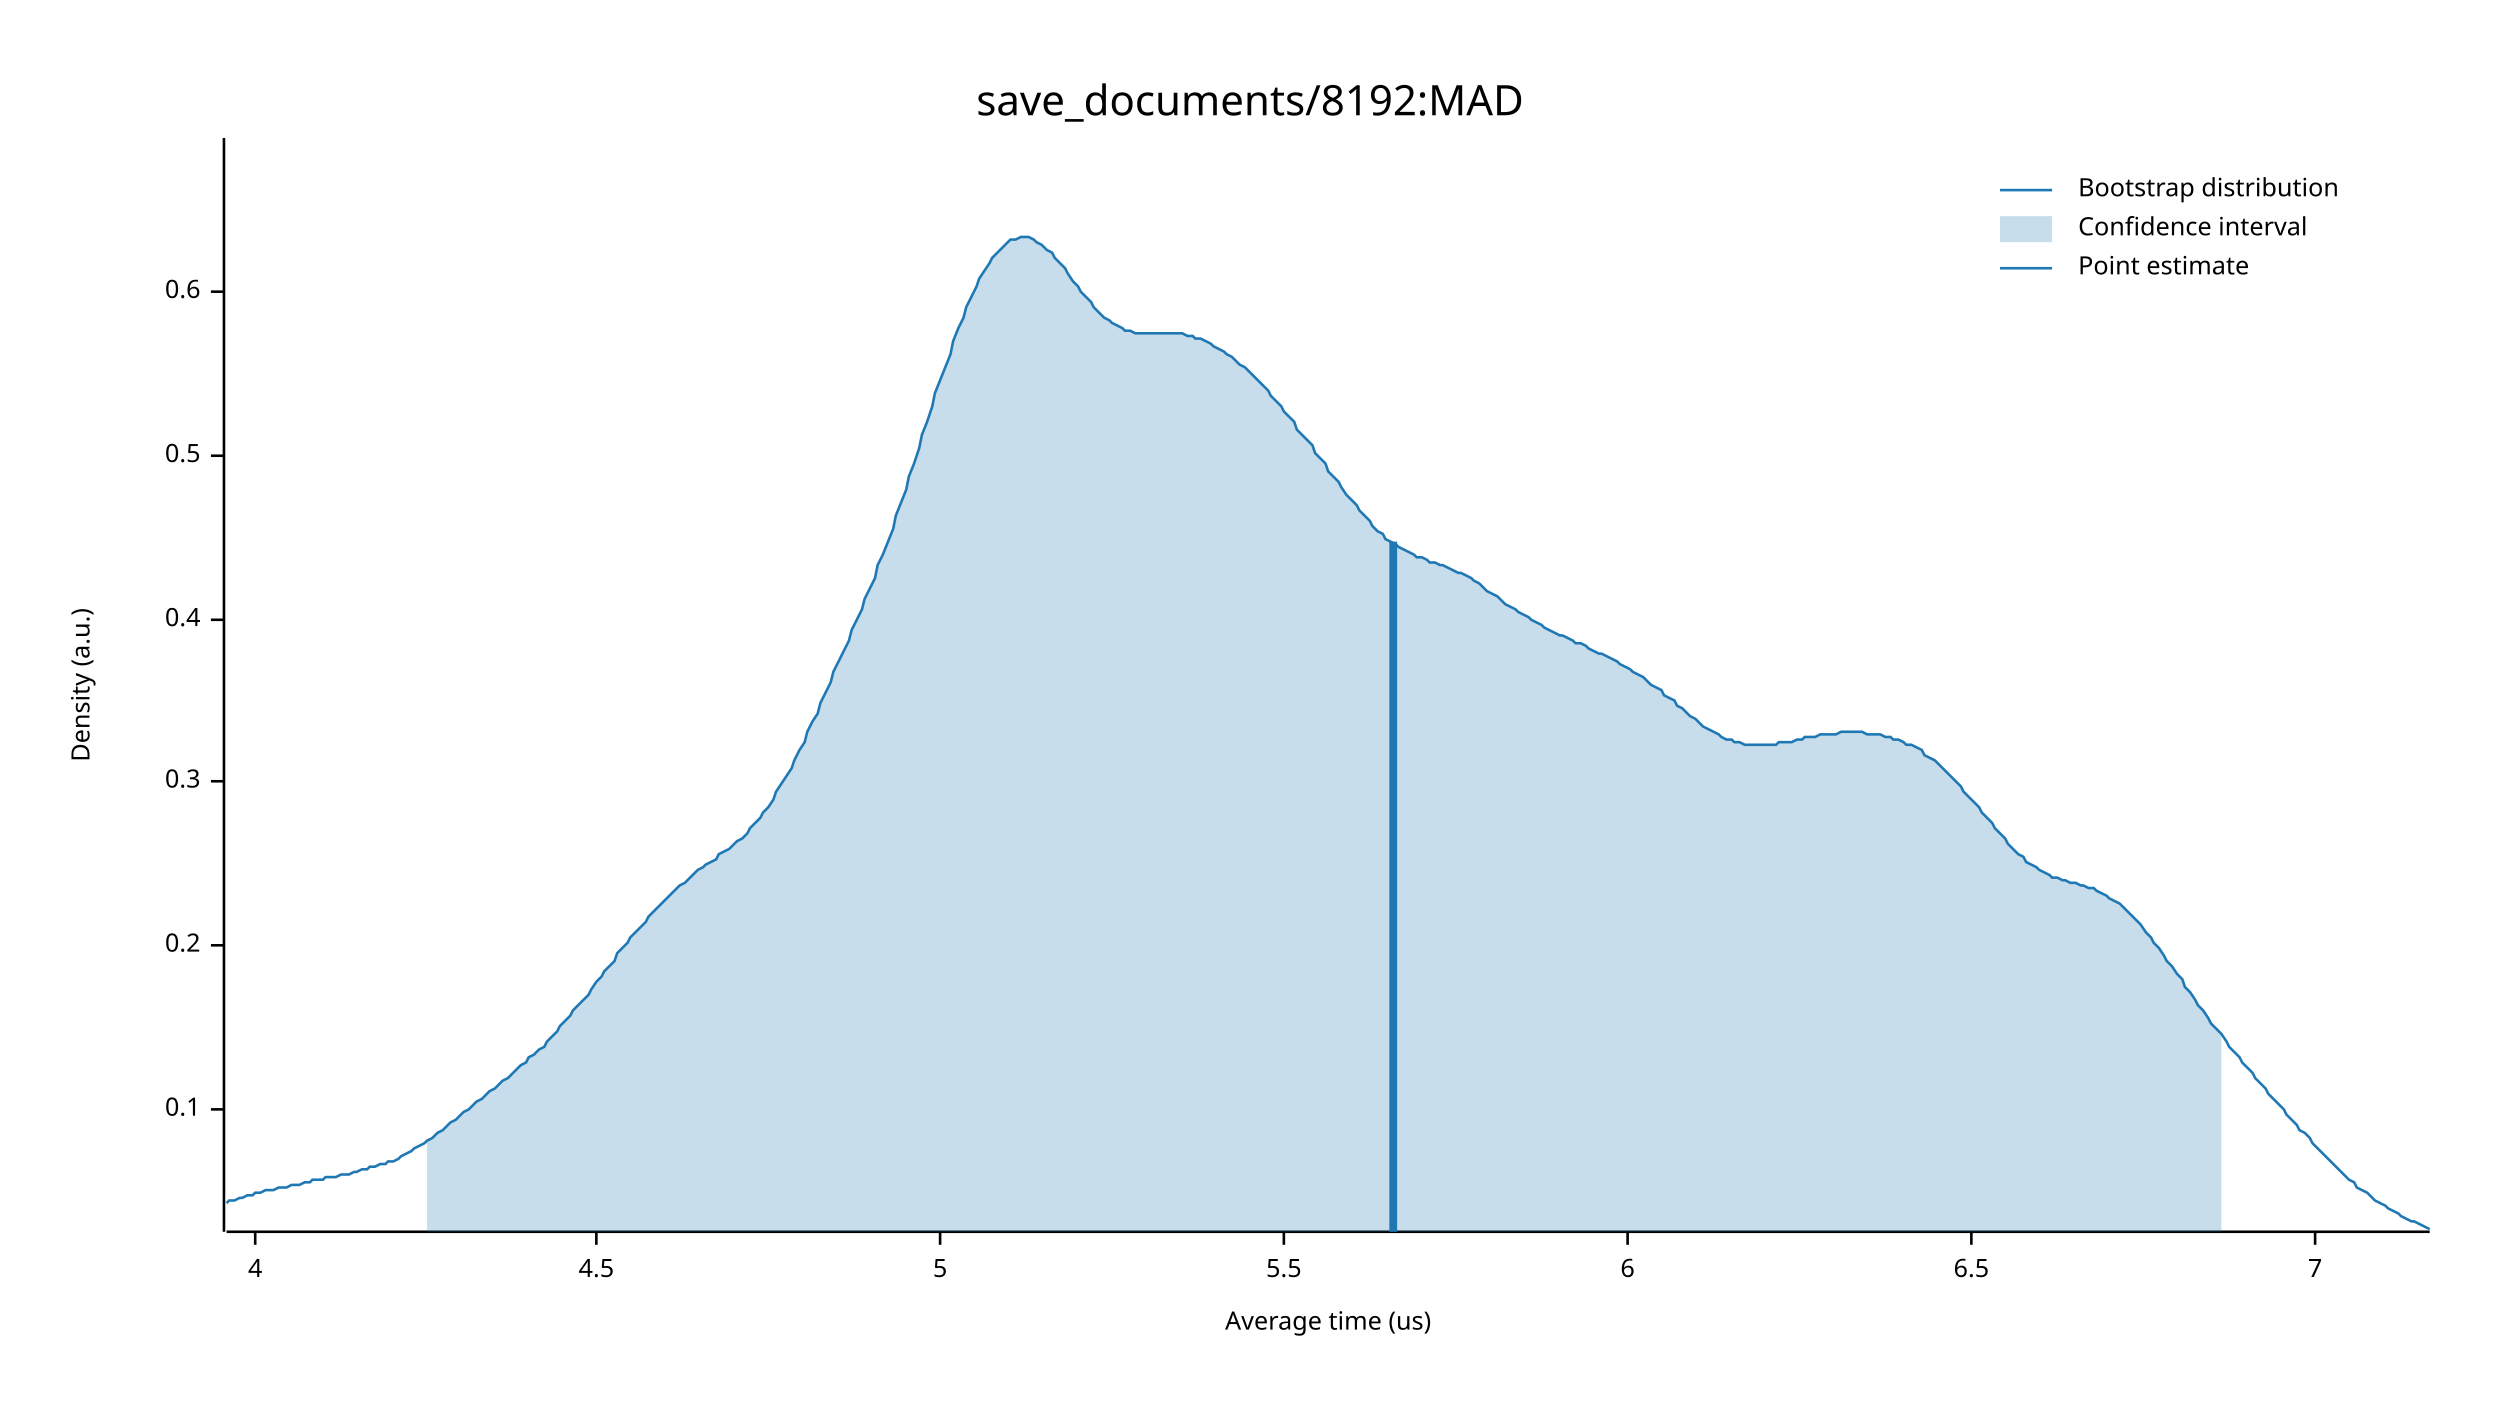
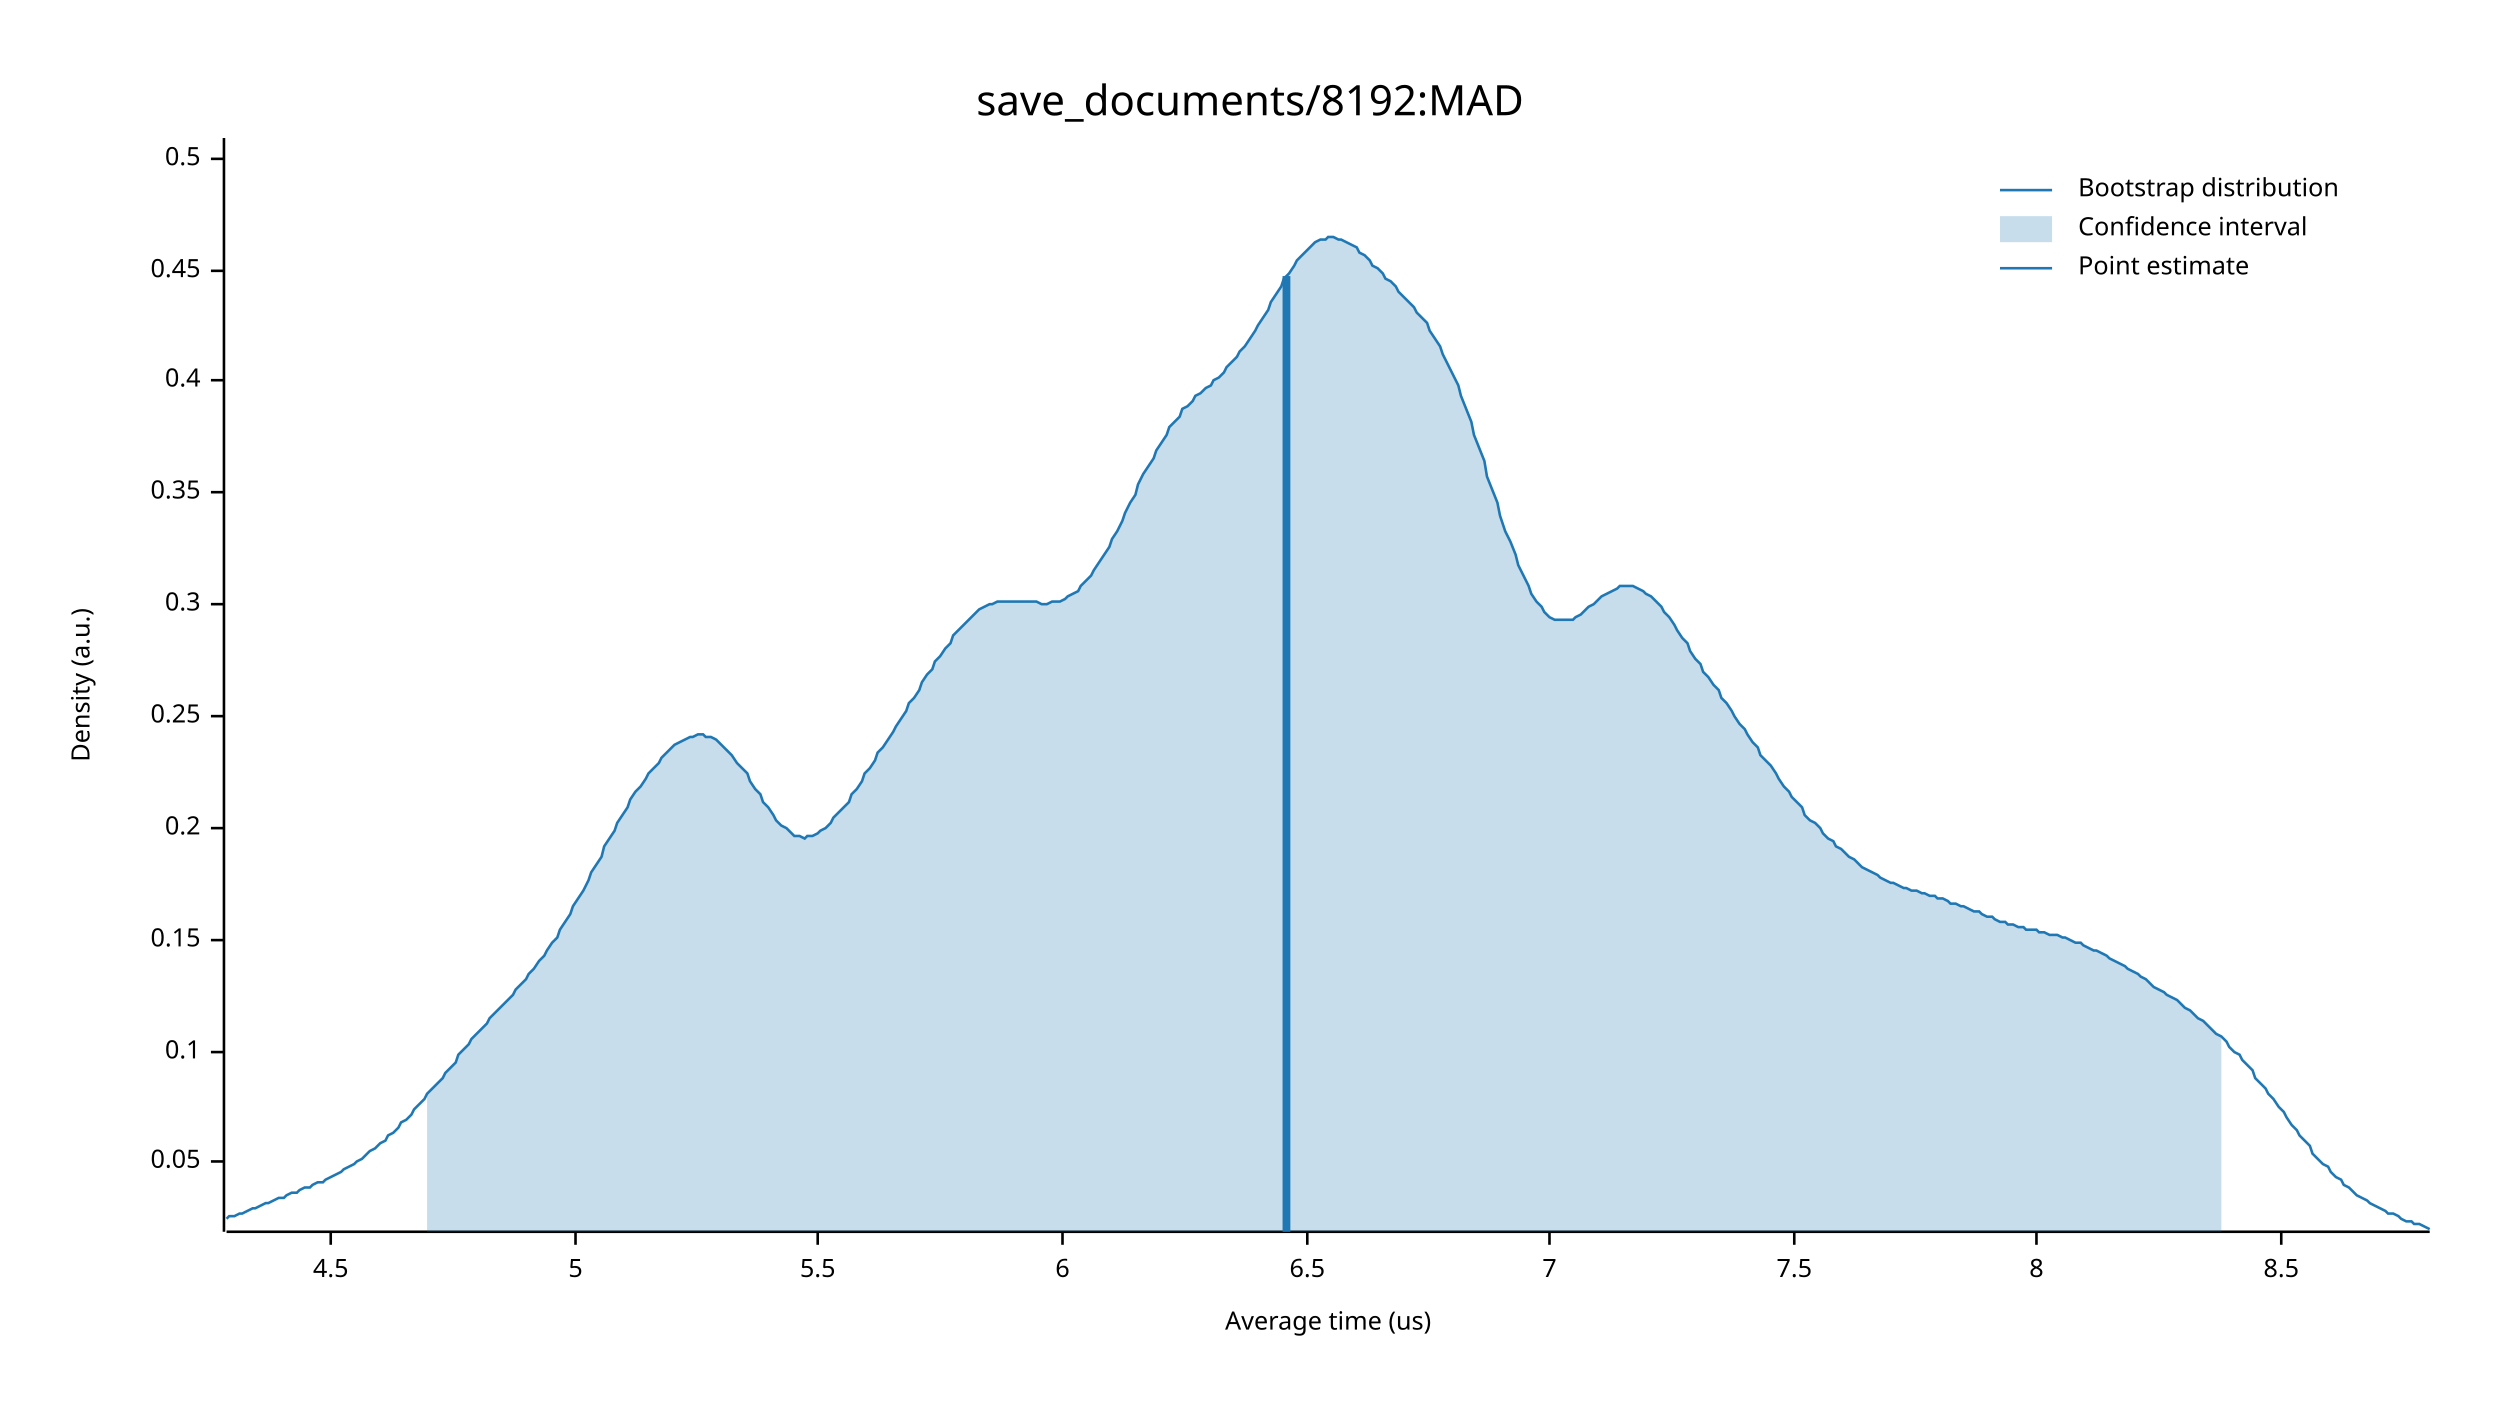
<svg xmlns="http://www.w3.org/2000/svg" width="960" height="540" viewBox="0 0 960 540">
  <text x="480" y="32" dy="0.76em" text-anchor="middle" font-family="sans-serif" font-size="16.129" opacity="1" fill="#000000">
save_documents/8192:MAD
</text>
  <text x="27" y="263" dy="0.76em" text-anchor="middle" font-family="sans-serif" font-size="9.677" opacity="1" fill="#000000" transform="rotate(270, 27, 263)">
Density (a.u.)
</text>
  <text x="510" y="513" dy="-0.5ex" text-anchor="middle" font-family="sans-serif" font-size="9.677" opacity="1" fill="#000000">
Average time (us)
</text>
  <polyline fill="none" opacity="1" stroke="#000000" stroke-width="1" points="86,53 86,473 " />
-   <text x="77" y="426" dy="0.5ex" text-anchor="end" font-family="sans-serif" font-size="9.677" opacity="1" fill="#000000">
+   <text x="77" y="446" dy="0.5ex" text-anchor="end" font-family="sans-serif" font-size="9.677" opacity="1" fill="#000000">
+ 0.05
+ </text>
+   <polyline fill="none" opacity="1" stroke="#000000" stroke-width="1" points="81,446 86,446 " />
+   <text x="77" y="404" dy="0.5ex" text-anchor="end" font-family="sans-serif" font-size="9.677" opacity="1" fill="#000000">
0.1
</text>
-   <polyline fill="none" opacity="1" stroke="#000000" stroke-width="1" points="81,426 86,426 " />
-   <text x="77" y="363" dy="0.5ex" text-anchor="end" font-family="sans-serif" font-size="9.677" opacity="1" fill="#000000">
+   <polyline fill="none" opacity="1" stroke="#000000" stroke-width="1" points="81,404 86,404 " />
+   <text x="77" y="361" dy="0.5ex" text-anchor="end" font-family="sans-serif" font-size="9.677" opacity="1" fill="#000000">
+ 0.15
+ </text>
+   <polyline fill="none" opacity="1" stroke="#000000" stroke-width="1" points="81,361 86,361 " />
+   <text x="77" y="318" dy="0.5ex" text-anchor="end" font-family="sans-serif" font-size="9.677" opacity="1" fill="#000000">
0.2
</text>
-   <polyline fill="none" opacity="1" stroke="#000000" stroke-width="1" points="81,363 86,363 " />
-   <text x="77" y="300" dy="0.5ex" text-anchor="end" font-family="sans-serif" font-size="9.677" opacity="1" fill="#000000">
+   <polyline fill="none" opacity="1" stroke="#000000" stroke-width="1" points="81,318 86,318 " />
+   <text x="77" y="275" dy="0.5ex" text-anchor="end" font-family="sans-serif" font-size="9.677" opacity="1" fill="#000000">
+ 0.25
+ </text>
+   <polyline fill="none" opacity="1" stroke="#000000" stroke-width="1" points="81,275 86,275 " />
+   <text x="77" y="232" dy="0.5ex" text-anchor="end" font-family="sans-serif" font-size="9.677" opacity="1" fill="#000000">
0.3
</text>
-   <polyline fill="none" opacity="1" stroke="#000000" stroke-width="1" points="81,300 86,300 " />
-   <text x="77" y="238" dy="0.5ex" text-anchor="end" font-family="sans-serif" font-size="9.677" opacity="1" fill="#000000">
+   <polyline fill="none" opacity="1" stroke="#000000" stroke-width="1" points="81,232 86,232 " />
+   <text x="77" y="189" dy="0.5ex" text-anchor="end" font-family="sans-serif" font-size="9.677" opacity="1" fill="#000000">
+ 0.35
+ </text>
+   <polyline fill="none" opacity="1" stroke="#000000" stroke-width="1" points="81,189 86,189 " />
+   <text x="77" y="146" dy="0.5ex" text-anchor="end" font-family="sans-serif" font-size="9.677" opacity="1" fill="#000000">
0.4
</text>
-   <polyline fill="none" opacity="1" stroke="#000000" stroke-width="1" points="81,238 86,238 " />
-   <text x="77" y="175" dy="0.5ex" text-anchor="end" font-family="sans-serif" font-size="9.677" opacity="1" fill="#000000">
+   <polyline fill="none" opacity="1" stroke="#000000" stroke-width="1" points="81,146 86,146 " />
+   <text x="77" y="104" dy="0.5ex" text-anchor="end" font-family="sans-serif" font-size="9.677" opacity="1" fill="#000000">
+ 0.45
+ </text>
+   <polyline fill="none" opacity="1" stroke="#000000" stroke-width="1" points="81,104 86,104 " />
+   <text x="77" y="61" dy="0.5ex" text-anchor="end" font-family="sans-serif" font-size="9.677" opacity="1" fill="#000000">
0.5
</text>
-   <polyline fill="none" opacity="1" stroke="#000000" stroke-width="1" points="81,175 86,175 " />
-   <text x="77" y="112" dy="0.5ex" text-anchor="end" font-family="sans-serif" font-size="9.677" opacity="1" fill="#000000">
- 0.6
- </text>
-   <polyline fill="none" opacity="1" stroke="#000000" stroke-width="1" points="81,112 86,112 " />
+   <polyline fill="none" opacity="1" stroke="#000000" stroke-width="1" points="81,61 86,61 " />
  <polyline fill="none" opacity="1" stroke="#000000" stroke-width="1" points="87,473 933,473 " />
-   <text x="98" y="483" dy="0.76em" text-anchor="middle" font-family="sans-serif" font-size="9.677" opacity="1" fill="#000000">
- 4
- </text>
-   <polyline fill="none" opacity="1" stroke="#000000" stroke-width="1" points="98,473 98,478 " />
-   <text x="229" y="483" dy="0.76em" text-anchor="middle" font-family="sans-serif" font-size="9.677" opacity="1" fill="#000000">
+   <text x="127" y="483" dy="0.76em" text-anchor="middle" font-family="sans-serif" font-size="9.677" opacity="1" fill="#000000">
4.5
</text>
-   <polyline fill="none" opacity="1" stroke="#000000" stroke-width="1" points="229,473 229,478 " />
-   <text x="361" y="483" dy="0.76em" text-anchor="middle" font-family="sans-serif" font-size="9.677" opacity="1" fill="#000000">
+   <polyline fill="none" opacity="1" stroke="#000000" stroke-width="1" points="127,473 127,478 " />
+   <text x="221" y="483" dy="0.76em" text-anchor="middle" font-family="sans-serif" font-size="9.677" opacity="1" fill="#000000">
5
</text>
-   <polyline fill="none" opacity="1" stroke="#000000" stroke-width="1" points="361,473 361,478 " />
-   <text x="493" y="483" dy="0.76em" text-anchor="middle" font-family="sans-serif" font-size="9.677" opacity="1" fill="#000000">
+   <polyline fill="none" opacity="1" stroke="#000000" stroke-width="1" points="221,473 221,478 " />
+   <text x="314" y="483" dy="0.76em" text-anchor="middle" font-family="sans-serif" font-size="9.677" opacity="1" fill="#000000">
5.5
</text>
-   <polyline fill="none" opacity="1" stroke="#000000" stroke-width="1" points="493,473 493,478 " />
-   <text x="625" y="483" dy="0.76em" text-anchor="middle" font-family="sans-serif" font-size="9.677" opacity="1" fill="#000000">
+   <polyline fill="none" opacity="1" stroke="#000000" stroke-width="1" points="314,473 314,478 " />
+   <text x="408" y="483" dy="0.76em" text-anchor="middle" font-family="sans-serif" font-size="9.677" opacity="1" fill="#000000">
6
</text>
-   <polyline fill="none" opacity="1" stroke="#000000" stroke-width="1" points="625,473 625,478 " />
-   <text x="757" y="483" dy="0.76em" text-anchor="middle" font-family="sans-serif" font-size="9.677" opacity="1" fill="#000000">
+   <polyline fill="none" opacity="1" stroke="#000000" stroke-width="1" points="408,473 408,478 " />
+   <text x="502" y="483" dy="0.76em" text-anchor="middle" font-family="sans-serif" font-size="9.677" opacity="1" fill="#000000">
6.5
</text>
-   <polyline fill="none" opacity="1" stroke="#000000" stroke-width="1" points="757,473 757,478 " />
-   <text x="889" y="483" dy="0.76em" text-anchor="middle" font-family="sans-serif" font-size="9.677" opacity="1" fill="#000000">
+   <polyline fill="none" opacity="1" stroke="#000000" stroke-width="1" points="502,473 502,478 " />
+   <text x="595" y="483" dy="0.76em" text-anchor="middle" font-family="sans-serif" font-size="9.677" opacity="1" fill="#000000">
7
</text>
-   <polyline fill="none" opacity="1" stroke="#000000" stroke-width="1" points="889,473 889,478 " />
-   <polyline fill="none" opacity="1" stroke="#1F78B4" stroke-width="1" points="87,462 88,461 90,461 92,460 93,460 95,459 97,459 98,458 100,458 102,457 103,457 105,457 107,456 109,456 110,456 112,455 114,455 115,455 117,454 119,454 120,453 122,453 124,453 125,452 127,452 129,452 131,451 132,451 134,451 136,450 137,450 139,449 141,449 142,448 144,448 146,447 148,447 149,446 151,446 153,445 154,444 156,443 158,442 159,441 161,440 163,439 164,438 166,437 168,435 170,434 171,433 173,431 175,430 176,429 178,427 180,426 181,425 183,423 185,422 187,420 188,419 190,418 192,416 193,415 195,414 197,412 198,411 200,409 202,408 203,406 205,405 207,403 209,402 210,400 212,398 214,396 215,394 217,392 219,390 220,388 222,386 224,384 226,382 227,380 229,377 231,375 232,373 234,371 236,369 237,366 239,364 241,362 242,360 244,358 246,356 248,354 249,352 251,350 253,348 254,347 256,345 258,343 259,342 261,340 263,339 265,337 266,336 268,334 270,333 271,332 273,331 275,330 276,328 278,327 280,326 281,325 283,323 285,322 287,320 288,318 290,316 292,314 293,312 295,310 297,307 298,304 300,301 302,298 304,295 305,292 307,288 309,285 310,281 312,277 314,274 315,270 317,266 319,262 320,258 322,254 324,250 326,246 327,242 329,238 331,234 332,230 334,226 336,222 337,217 339,213 341,208 343,203 344,198 346,193 348,188 349,183 351,178 353,172 354,167 356,162 358,156 359,151 361,146 363,141 365,136 366,131 368,126 370,122 371,118 373,114 375,110 376,107 378,104 380,101 381,99 383,97 385,95 387,93 388,92 390,92 392,91 393,91 395,91 397,92 398,93 400,94 402,96 404,97 405,99 407,101 409,103 410,105 412,108 414,110 415,112 417,114 419,116 420,118 422,120 424,122 426,123 427,124 429,125 431,126 432,127 434,127 436,128 437,128 439,128 441,128 443,128 444,128 446,128 448,128 449,128 451,128 453,128 454,128 456,129 458,129 459,130 461,130 463,131 465,132 466,133 468,134 470,135 471,136 473,137 475,139 476,140 478,141 480,143 482,145 483,146 485,148 487,150 488,152 490,154 492,156 493,158 495,160 497,162 498,165 500,167 502,169 504,171 505,174 507,176 509,178 510,181 512,183 514,185 515,187 517,190 519,192 521,194 522,196 524,198 526,200 527,202 529,204 531,205 532,207 534,208 536,209 537,210 539,211 541,212 543,213 544,214 546,214 548,215 549,216 551,216 553,217 554,217 556,218 558,219 560,220 561,220 563,221 565,222 566,223 568,224 570,226 571,227 573,228 575,229 576,230 578,232 580,233 582,234 583,235 585,236 587,237 588,238 590,239 592,240 593,241 595,242 597,243 599,244 600,244 602,245 604,246 605,247 607,247 609,248 610,249 612,250 614,251 615,251 617,252 619,253 621,254 622,255 624,256 626,257 627,258 629,259 631,260 632,261 634,263 636,264 638,265 639,267 641,268 643,269 644,271 646,272 648,274 649,275 651,276 653,278 654,279 656,280 658,281 660,282 661,283 663,284 665,284 666,285 668,285 670,286 671,286 673,286 675,286 676,286 678,286 680,286 682,286 683,285 685,285 687,285 688,285 690,284 692,284 693,283 695,283 697,283 699,282 700,282 702,282 704,282 705,282 707,281 709,281 710,281 712,281 714,281 715,281 717,282 719,282 721,282 722,282 724,283 726,283 727,284 729,284 731,285 732,286 734,286 736,287 738,288 739,290 741,291 743,292 744,293 746,295 748,297 749,298 751,300 753,302 754,304 756,306 758,308 760,310 761,312 763,314 765,316 766,318 768,320 770,322 771,324 773,326 775,328 777,329 778,331 780,332 782,333 783,334 785,335 787,336 788,337 790,337 792,338 793,338 795,339 797,339 799,340 800,340 802,341 804,341 805,342 807,343 809,344 810,345 812,346 814,347 816,349 817,350 819,352 821,354 822,355 824,358 826,360 827,362 829,364 831,367 832,369 834,371 836,374 838,376 839,379 841,381 843,384 844,386 846,388 848,391 849,393 851,395 853,397 855,400 856,402 858,404 860,406 861,408 863,410 865,412 866,414 868,416 870,418 871,420 873,422 875,424 877,426 878,428 880,430 882,432 883,434 885,435 887,437 888,439 890,441 892,443 894,445 895,446 897,448 899,450 900,451 902,453 904,454 905,456 907,457 909,458 910,459 912,461 914,462 916,463 917,464 919,465 921,466 922,467 924,468 926,469 927,469 929,470 931,471 933,472 " />
-   <polygon opacity="0.25" fill="#1F78B4" points="164,438 166,437 168,435 170,434 171,433 173,431 175,430 176,429 178,427 180,426 181,425 183,423 185,422 187,420 188,419 190,418 192,416 193,415 195,414 197,412 198,411 200,409 202,408 203,406 205,405 207,403 209,402 210,400 212,398 214,396 215,394 217,392 219,390 220,388 222,386 224,384 226,382 227,380 229,377 231,375 232,373 234,371 236,369 237,366 239,364 241,362 242,360 244,358 246,356 248,354 249,352 251,350 253,348 254,347 256,345 258,343 259,342 261,340 263,339 265,337 266,336 268,334 270,333 271,332 273,331 275,330 276,328 278,327 280,326 281,325 283,323 285,322 287,320 288,318 290,316 292,314 293,312 295,310 297,307 298,304 300,301 302,298 304,295 305,292 307,288 309,285 310,281 312,277 314,274 315,270 317,266 319,262 320,258 322,254 324,250 326,246 327,242 329,238 331,234 332,230 334,226 336,222 337,217 339,213 341,208 343,203 344,198 346,193 348,188 349,183 351,178 353,172 354,167 356,162 358,156 359,151 361,146 363,141 365,136 366,131 368,126 370,122 371,118 373,114 375,110 376,107 378,104 380,101 381,99 383,97 385,95 387,93 388,92 390,92 392,91 393,91 395,91 397,92 398,93 400,94 402,96 404,97 405,99 407,101 409,103 410,105 412,108 414,110 415,112 417,114 419,116 420,118 422,120 424,122 426,123 427,124 429,125 431,126 432,127 434,127 436,128 437,128 439,128 441,128 443,128 444,128 446,128 448,128 449,128 451,128 453,128 454,128 456,129 458,129 459,130 461,130 463,131 465,132 466,133 468,134 470,135 471,136 473,137 475,139 476,140 478,141 480,143 482,145 483,146 485,148 487,150 488,152 490,154 492,156 493,158 495,160 497,162 498,165 500,167 502,169 504,171 505,174 507,176 509,178 510,181 512,183 514,185 515,187 517,190 519,192 521,194 522,196 524,198 526,200 527,202 529,204 531,205 532,207 534,208 536,209 537,210 539,211 541,212 543,213 544,214 546,214 548,215 549,216 551,216 553,217 554,217 556,218 558,219 560,220 561,220 563,221 565,222 566,223 568,224 570,226 571,227 573,228 575,229 576,230 578,232 580,233 582,234 583,235 585,236 587,237 588,238 590,239 592,240 593,241 595,242 597,243 599,244 600,244 602,245 604,246 605,247 607,247 609,248 610,249 612,250 614,251 615,251 617,252 619,253 621,254 622,255 624,256 626,257 627,258 629,259 631,260 632,261 634,263 636,264 638,265 639,267 641,268 643,269 644,271 646,272 648,274 649,275 651,276 653,278 654,279 656,280 658,281 660,282 661,283 663,284 665,284 666,285 668,285 670,286 671,286 673,286 675,286 676,286 678,286 680,286 682,286 683,285 685,285 687,285 688,285 690,284 692,284 693,283 695,283 697,283 699,282 700,282 702,282 704,282 705,282 707,281 709,281 710,281 712,281 714,281 715,281 717,282 719,282 721,282 722,282 724,283 726,283 727,284 729,284 731,285 732,286 734,286 736,287 738,288 739,290 741,291 743,292 744,293 746,295 748,297 749,298 751,300 753,302 754,304 756,306 758,308 760,310 761,312 763,314 765,316 766,318 768,320 770,322 771,324 773,326 775,328 777,329 778,331 780,332 782,333 783,334 785,335 787,336 788,337 790,337 792,338 793,338 795,339 797,339 799,340 800,340 802,341 804,341 805,342 807,343 809,344 810,345 812,346 814,347 816,349 817,350 819,352 821,354 822,355 824,358 826,360 827,362 829,364 831,367 832,369 834,371 836,374 838,376 839,379 841,381 843,384 844,386 846,388 848,391 849,393 851,395 853,397 853,473 164,473 " />
-   <polyline fill="none" opacity="1" stroke="#1F78B4" stroke-width="3" points="535,473 535,208 " />
+   <polyline fill="none" opacity="1" stroke="#000000" stroke-width="1" points="595,473 595,478 " />
+   <text x="689" y="483" dy="0.76em" text-anchor="middle" font-family="sans-serif" font-size="9.677" opacity="1" fill="#000000">
+ 7.5
+ </text>
+   <polyline fill="none" opacity="1" stroke="#000000" stroke-width="1" points="689,473 689,478 " />
+   <text x="782" y="483" dy="0.76em" text-anchor="middle" font-family="sans-serif" font-size="9.677" opacity="1" fill="#000000">
+ 8
+ </text>
+   <polyline fill="none" opacity="1" stroke="#000000" stroke-width="1" points="782,473 782,478 " />
+   <text x="876" y="483" dy="0.76em" text-anchor="middle" font-family="sans-serif" font-size="9.677" opacity="1" fill="#000000">
+ 8.5
+ </text>
+   <polyline fill="none" opacity="1" stroke="#000000" stroke-width="1" points="876,473 876,478 " />
+   <polyline fill="none" opacity="1" stroke="#1F78B4" stroke-width="1" points="87,468 88,467 90,467 92,466 93,466 95,465 97,464 98,464 100,463 102,462 103,462 105,461 107,460 109,460 110,459 112,458 114,458 115,457 117,456 119,456 120,455 122,454 124,454 125,453 127,452 129,451 131,450 132,449 134,448 136,447 137,446 139,445 141,443 142,442 144,441 146,439 148,438 149,436 151,435 153,433 154,431 156,430 158,428 159,426 161,424 163,422 164,420 166,418 168,416 170,414 171,412 173,410 175,408 176,405 178,403 180,401 181,399 183,397 185,395 187,393 188,391 190,389 192,387 193,386 195,384 197,382 198,380 200,378 202,376 203,374 205,372 207,369 209,367 210,365 212,362 214,360 215,357 217,354 219,351 220,348 222,345 224,342 226,338 227,335 229,332 231,329 232,325 234,322 236,319 237,316 239,313 241,310 242,307 244,304 246,302 248,299 249,297 251,295 253,293 254,291 256,289 258,287 259,286 261,285 263,284 265,283 266,283 268,282 270,282 271,283 273,283 275,284 276,285 278,287 280,289 281,290 283,293 285,295 287,297 288,300 290,303 292,305 293,308 295,310 297,313 298,315 300,317 302,318 304,320 305,321 307,321 309,322 310,321 312,321 314,320 315,319 317,318 319,316 320,314 322,312 324,310 326,308 327,305 329,303 331,300 332,297 334,295 336,292 337,289 339,287 341,284 343,281 344,279 346,276 348,273 349,270 351,268 353,265 354,262 356,259 358,257 359,254 361,252 363,249 365,247 366,244 368,242 370,240 371,239 373,237 375,235 376,234 378,233 380,232 381,232 383,231 385,231 387,231 388,231 390,231 392,231 393,231 395,231 397,231 398,231 400,232 402,232 404,231 405,231 407,231 409,230 410,229 412,228 414,227 415,225 417,223 419,221 420,219 422,216 424,213 426,210 427,207 429,204 431,200 432,197 434,193 436,190 437,186 439,182 441,179 443,176 444,173 446,170 448,167 449,164 451,162 453,160 454,157 456,156 458,154 459,152 461,151 463,149 465,148 466,146 468,145 470,143 471,141 473,139 475,137 476,135 478,133 480,130 482,127 483,125 485,122 487,119 488,116 490,113 492,110 493,107 495,105 497,102 498,100 500,98 502,96 504,94 505,93 507,92 509,92 510,91 512,91 514,92 515,92 517,93 519,94 521,95 522,97 524,98 526,100 527,102 529,103 531,105 532,107 534,108 536,110 537,112 539,114 541,116 543,118 544,120 546,122 548,124 549,127 551,130 553,133 554,136 556,140 558,144 560,148 561,152 563,157 565,162 566,167 568,172 570,177 571,183 573,188 575,193 576,198 578,204 580,208 582,213 583,217 585,221 587,225 588,228 590,231 592,233 593,235 595,237 597,238 599,238 600,238 602,238 604,238 605,237 607,236 609,234 610,233 612,232 614,230 615,229 617,228 619,227 621,226 622,225 624,225 626,225 627,225 629,226 631,227 632,228 634,229 636,231 638,233 639,235 641,237 643,240 644,242 646,245 648,247 649,250 651,253 653,255 654,258 656,260 658,263 660,265 661,268 663,270 665,273 666,275 668,278 670,280 671,282 673,285 675,287 676,290 678,292 680,294 682,297 683,299 685,302 687,304 688,306 690,308 692,310 693,313 695,315 697,316 699,318 700,320 702,322 704,323 705,325 707,326 709,328 710,329 712,330 714,332 715,333 717,334 719,335 721,336 722,337 724,338 726,339 727,339 729,340 731,341 732,341 734,342 736,342 738,343 739,343 741,344 743,344 744,345 746,345 748,346 749,347 751,347 753,348 754,348 756,349 758,350 760,350 761,351 763,352 765,352 766,353 768,354 770,354 771,355 773,355 775,356 777,356 778,357 780,357 782,357 783,358 785,358 787,359 788,359 790,359 792,360 793,360 795,361 797,362 799,362 800,363 802,364 804,365 805,365 807,366 809,367 810,368 812,369 814,370 816,371 817,372 819,373 821,374 822,375 824,376 826,378 827,379 829,380 831,381 832,382 834,383 836,384 838,386 839,387 841,388 843,390 844,391 846,392 848,394 849,395 851,397 853,398 855,400 856,402 858,404 860,405 861,407 863,409 865,411 866,414 868,416 870,418 871,420 873,422 875,425 877,427 878,429 880,432 882,434 883,436 885,438 887,440 888,443 890,445 892,447 894,448 895,450 897,452 899,453 900,455 902,456 904,458 905,459 907,460 909,461 910,462 912,463 914,464 916,465 917,466 919,466 921,467 922,468 924,469 926,469 927,470 929,470 931,471 933,472 " />
+   <polygon opacity="0.25" fill="#1F78B4" points="164,420 166,418 168,416 170,414 171,412 173,410 175,408 176,405 178,403 180,401 181,399 183,397 185,395 187,393 188,391 190,389 192,387 193,386 195,384 197,382 198,380 200,378 202,376 203,374 205,372 207,369 209,367 210,365 212,362 214,360 215,357 217,354 219,351 220,348 222,345 224,342 226,338 227,335 229,332 231,329 232,325 234,322 236,319 237,316 239,313 241,310 242,307 244,304 246,302 248,299 249,297 251,295 253,293 254,291 256,289 258,287 259,286 261,285 263,284 265,283 266,283 268,282 270,282 271,283 273,283 275,284 276,285 278,287 280,289 281,290 283,293 285,295 287,297 288,300 290,303 292,305 293,308 295,310 297,313 298,315 300,317 302,318 304,320 305,321 307,321 309,322 310,321 312,321 314,320 315,319 317,318 319,316 320,314 322,312 324,310 326,308 327,305 329,303 331,300 332,297 334,295 336,292 337,289 339,287 341,284 343,281 344,279 346,276 348,273 349,270 351,268 353,265 354,262 356,259 358,257 359,254 361,252 363,249 365,247 366,244 368,242 370,240 371,239 373,237 375,235 376,234 378,233 380,232 381,232 383,231 385,231 387,231 388,231 390,231 392,231 393,231 395,231 397,231 398,231 400,232 402,232 404,231 405,231 407,231 409,230 410,229 412,228 414,227 415,225 417,223 419,221 420,219 422,216 424,213 426,210 427,207 429,204 431,200 432,197 434,193 436,190 437,186 439,182 441,179 443,176 444,173 446,170 448,167 449,164 451,162 453,160 454,157 456,156 458,154 459,152 461,151 463,149 465,148 466,146 468,145 470,143 471,141 473,139 475,137 476,135 478,133 480,130 482,127 483,125 485,122 487,119 488,116 490,113 492,110 493,107 495,105 497,102 498,100 500,98 502,96 504,94 505,93 507,92 509,92 510,91 512,91 514,92 515,92 517,93 519,94 521,95 522,97 524,98 526,100 527,102 529,103 531,105 532,107 534,108 536,110 537,112 539,114 541,116 543,118 544,120 546,122 548,124 549,127 551,130 553,133 554,136 556,140 558,144 560,148 561,152 563,157 565,162 566,167 568,172 570,177 571,183 573,188 575,193 576,198 578,204 580,208 582,213 583,217 585,221 587,225 588,228 590,231 592,233 593,235 595,237 597,238 599,238 600,238 602,238 604,238 605,237 607,236 609,234 610,233 612,232 614,230 615,229 617,228 619,227 621,226 622,225 624,225 626,225 627,225 629,226 631,227 632,228 634,229 636,231 638,233 639,235 641,237 643,240 644,242 646,245 648,247 649,250 651,253 653,255 654,258 656,260 658,263 660,265 661,268 663,270 665,273 666,275 668,278 670,280 671,282 673,285 675,287 676,290 678,292 680,294 682,297 683,299 685,302 687,304 688,306 690,308 692,310 693,313 695,315 697,316 699,318 700,320 702,322 704,323 705,325 707,326 709,328 710,329 712,330 714,332 715,333 717,334 719,335 721,336 722,337 724,338 726,339 727,339 729,340 731,341 732,341 734,342 736,342 738,343 739,343 741,344 743,344 744,345 746,345 748,346 749,347 751,347 753,348 754,348 756,349 758,350 760,350 761,351 763,352 765,352 766,353 768,354 770,354 771,355 773,355 775,356 777,356 778,357 780,357 782,357 783,358 785,358 787,359 788,359 790,359 792,360 793,360 795,361 797,362 799,362 800,363 802,364 804,365 805,365 807,366 809,367 810,368 812,369 814,370 816,371 817,372 819,373 821,374 822,375 824,376 826,378 827,379 829,380 831,381 832,382 834,383 836,384 838,386 839,387 841,388 843,390 844,391 846,392 848,394 849,395 851,397 853,398 853,473 164,473 " />
+   <polyline fill="none" opacity="1" stroke="#1F78B4" stroke-width="3" points="494,473 494,106 " />
  <text x="798" y="68" dy="0.76em" text-anchor="start" font-family="sans-serif" font-size="9.677" opacity="1" fill="#000000">
Bootstrap distribution
</text>
  <text x="798" y="83" dy="0.76em" text-anchor="start" font-family="sans-serif" font-size="9.677" opacity="1" fill="#000000">
Confidence interval
</text>
  <text x="798" y="98" dy="0.76em" text-anchor="start" font-family="sans-serif" font-size="9.677" opacity="1" fill="#000000">
Point estimate
</text>
  <polyline fill="none" opacity="1" stroke="#1F78B4" stroke-width="1" points="768,73 788,73 " />
  <rect x="768" y="83" width="20" height="10" opacity="0.25" fill="#1F78B4" stroke="none" />
  <polyline fill="none" opacity="1" stroke="#1F78B4" stroke-width="1" points="768,103 788,103 " />
</svg>
